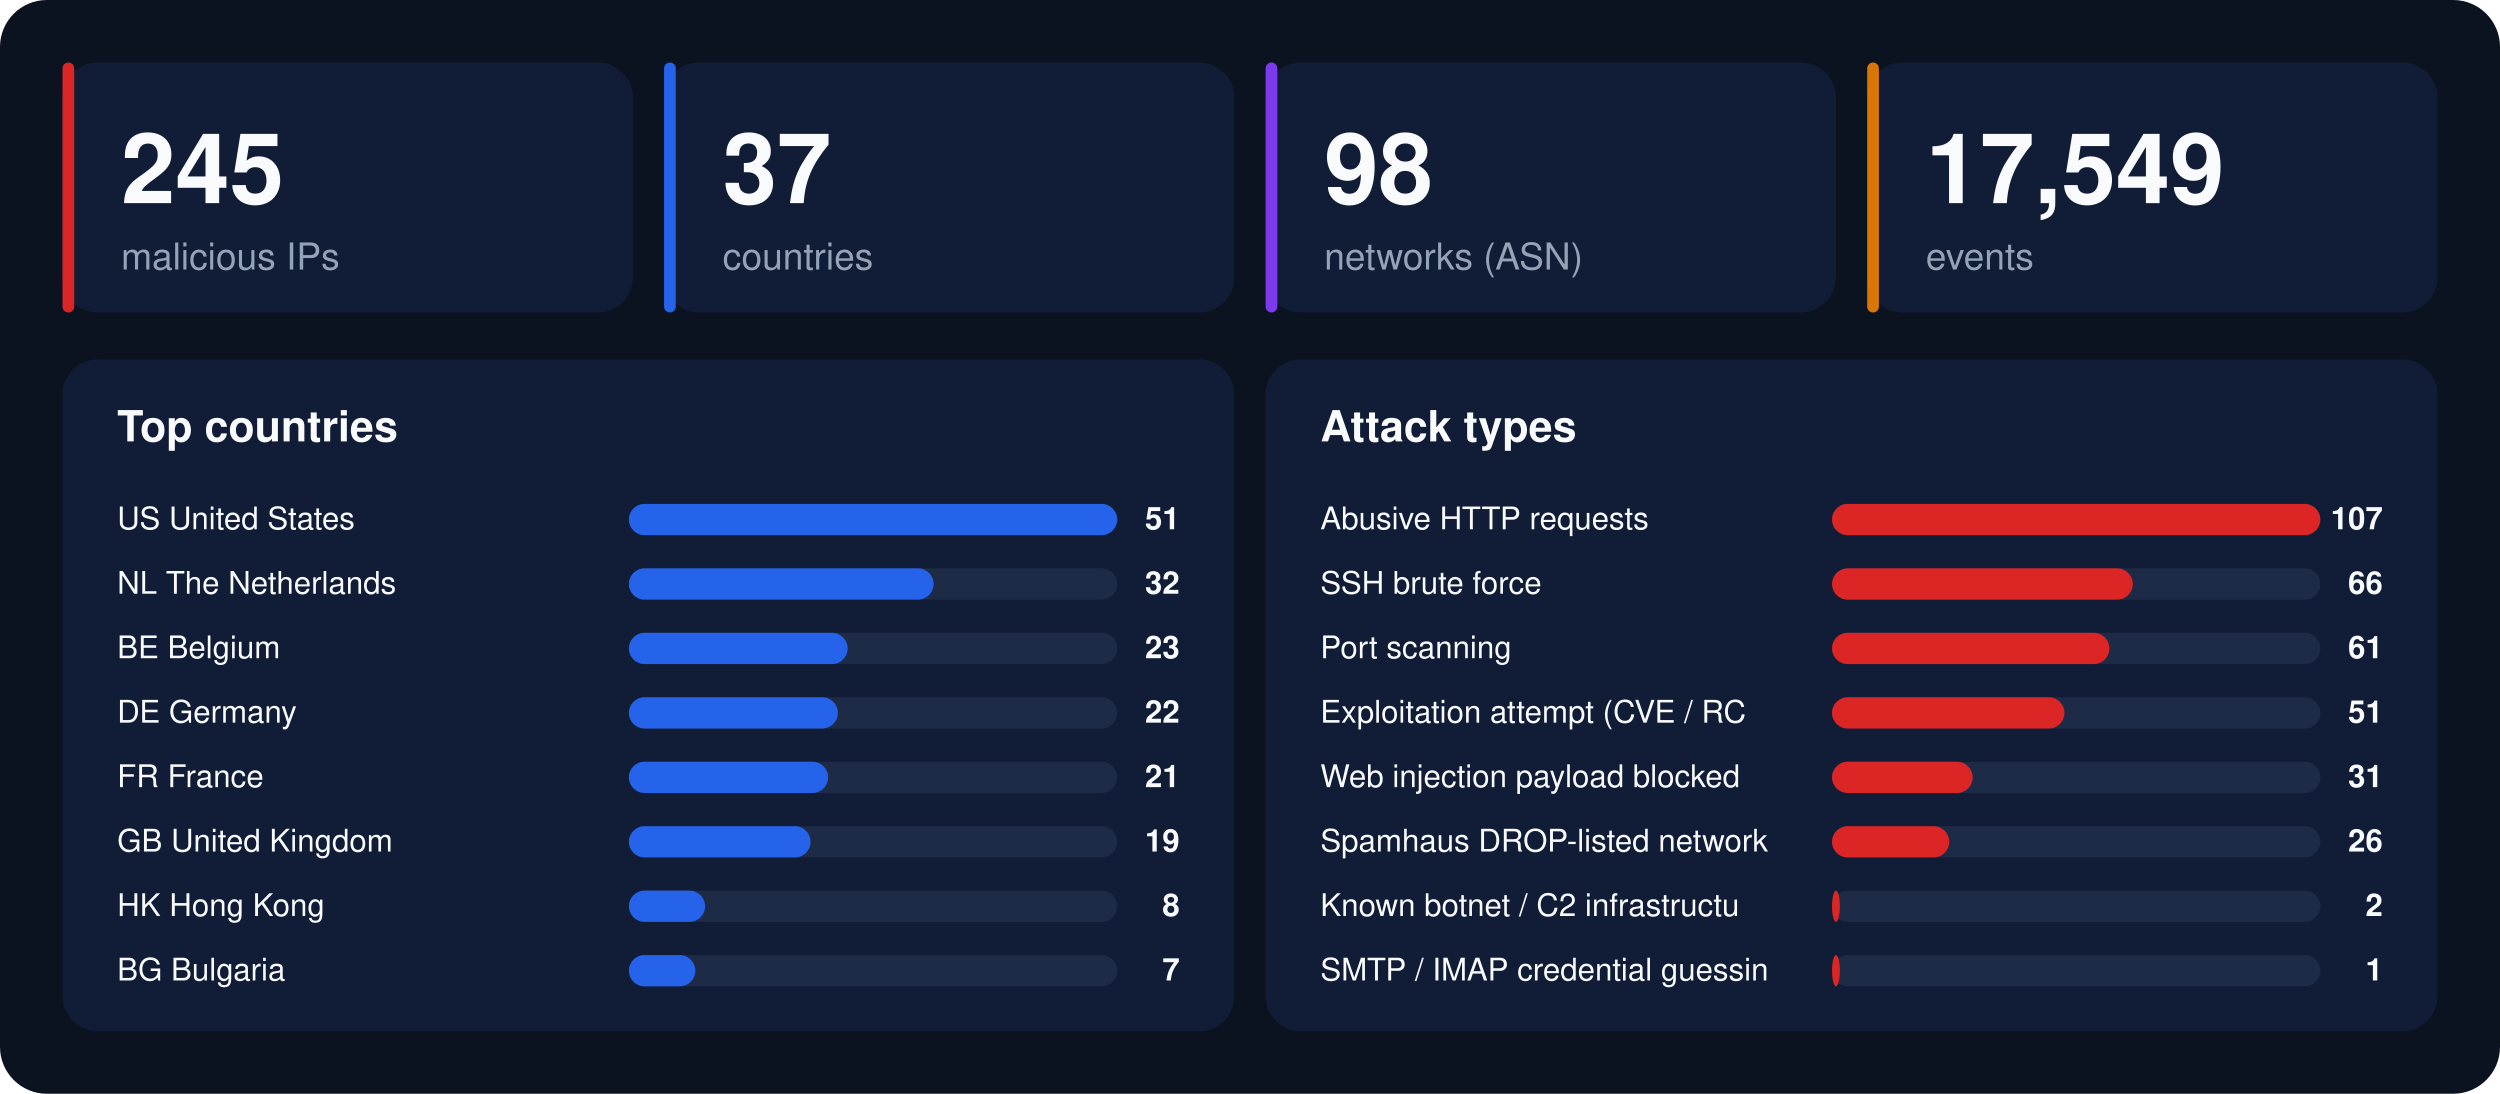
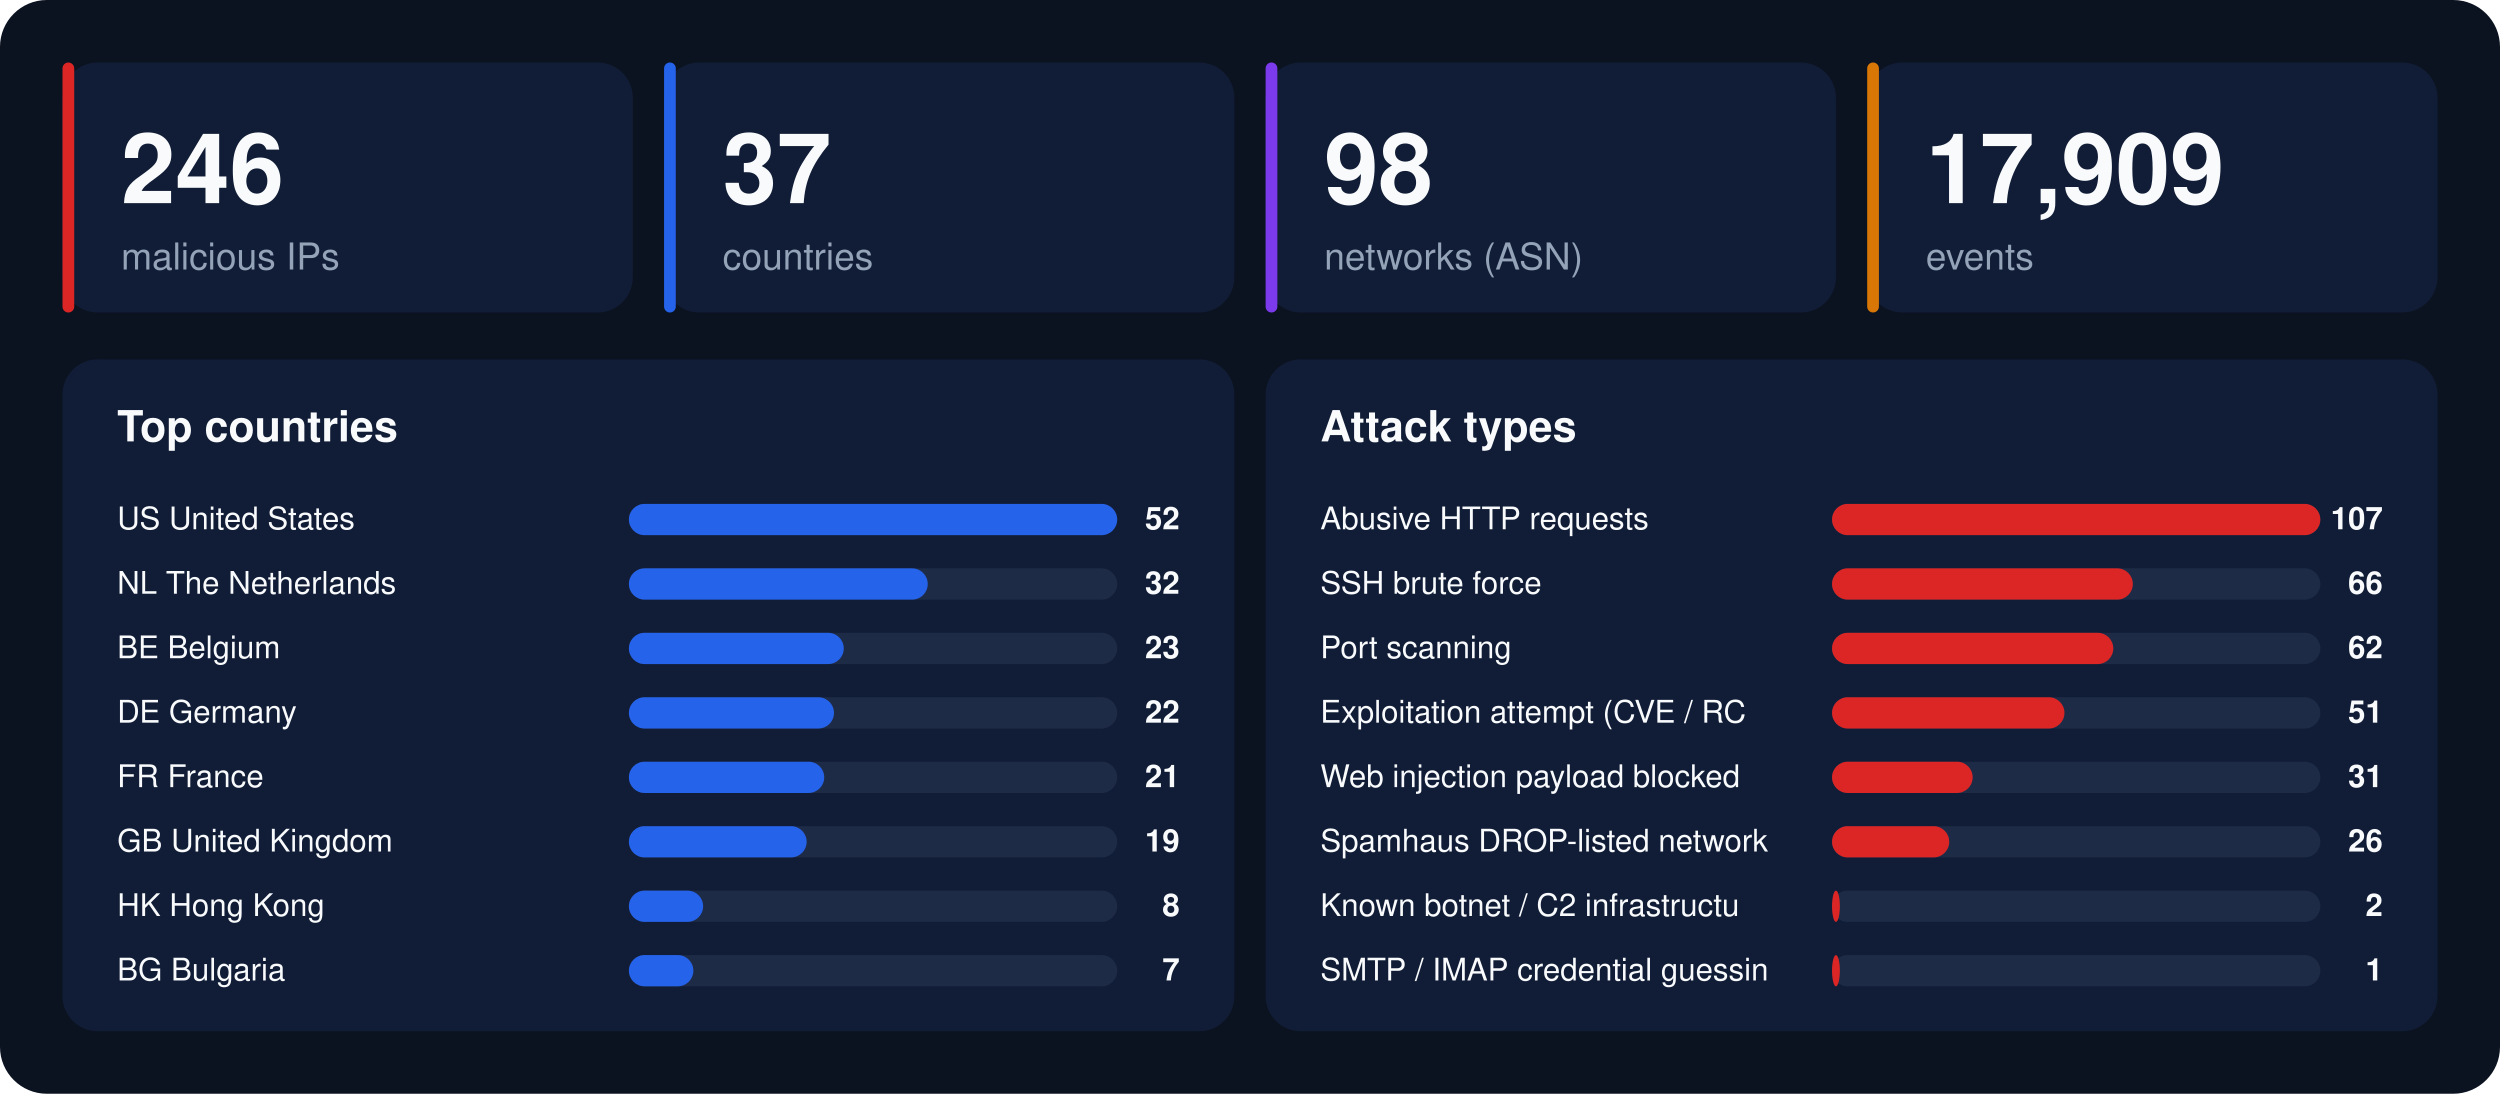
<svg xmlns="http://www.w3.org/2000/svg" width="1280" height="560" viewBox="0 0 1280 560" font-family="-apple-system,BlinkMacSystemFont,'Segoe UI',Helvetica,Arial,sans-serif">
  <rect width="1280" height="560" rx="24" fill="#0b1220" />
  <rect x="32" y="32" width="292" height="128" rx="18" fill="#111d36" />
  <rect x="32" y="32" width="6" height="128" rx="3" fill="#dc2626" />
-   <text x="62" y="104" font-size="50" font-weight="800" fill="#f8fafc">245</text>
+   <text x="62" y="104" font-size="50" font-weight="800" fill="#f8fafc">246</text>
  <text x="62" y="138" font-size="19" fill="#94a3b8">malicious IPs</text>
  <rect x="340" y="32" width="292" height="128" rx="18" fill="#111d36" />
  <rect x="340" y="32" width="6" height="128" rx="3" fill="#2563eb" />
  <text x="370" y="104" font-size="50" font-weight="800" fill="#f8fafc">37</text>
  <text x="370" y="138" font-size="19" fill="#94a3b8">countries</text>
  <rect x="648" y="32" width="292" height="128" rx="18" fill="#111d36" />
  <rect x="648" y="32" width="6" height="128" rx="3" fill="#7c3aed" />
  <text x="678" y="104" font-size="50" font-weight="800" fill="#f8fafc">98</text>
  <text x="678" y="138" font-size="19" fill="#94a3b8">networks (ASN)</text>
  <rect x="956" y="32" width="292" height="128" rx="18" fill="#111d36" />
  <rect x="956" y="32" width="6" height="128" rx="3" fill="#d97706" />
-   <text x="986" y="104" font-size="50" font-weight="800" fill="#f8fafc">17,549</text>
+   <text x="986" y="104" font-size="50" font-weight="800" fill="#f8fafc">17,909</text>
  <text x="986" y="138" font-size="19" fill="#94a3b8">events</text>
  <rect x="32" y="184" width="600" height="344" rx="18" fill="#111d36" />
  <text x="60" y="226" font-size="22" font-weight="700" fill="#f8fafc">Top countries</text>
  <text x="60" y="271" font-size="16" fill="#f8fafc">US  United States</text>
  <rect x="322" y="258" width="250" height="16" rx="8" fill="#1e2b47" />
  <rect x="322" y="258" width="250" height="16" rx="8" fill="#2563eb" />
-   <text x="604" y="271" font-size="16" font-weight="700" text-anchor="end" fill="#f8fafc">51</text>
+   <text x="604" y="271" font-size="16" font-weight="700" text-anchor="end" fill="#f8fafc">52</text>
  <text x="60" y="304" font-size="16" fill="#f8fafc">NL  The Netherlands</text>
  <rect x="322" y="291" width="250" height="16" rx="8" fill="#1e2b47" />
-   <rect x="322" y="291" width="156" height="16" rx="8" fill="#2563eb" />
+   <rect x="322" y="291" width="153" height="16" rx="8" fill="#2563eb" />
  <text x="604" y="304" font-size="16" font-weight="700" text-anchor="end" fill="#f8fafc">32</text>
  <text x="60" y="337" font-size="16" fill="#f8fafc">BE  Belgium</text>
  <rect x="322" y="324" width="250" height="16" rx="8" fill="#1e2b47" />
-   <rect x="322" y="324" width="112" height="16" rx="8" fill="#2563eb" />
+   <rect x="322" y="324" width="110" height="16" rx="8" fill="#2563eb" />
  <text x="604" y="337" font-size="16" font-weight="700" text-anchor="end" fill="#f8fafc">23</text>
  <text x="60" y="370" font-size="16" fill="#f8fafc">DE  Germany</text>
  <rect x="322" y="357" width="250" height="16" rx="8" fill="#1e2b47" />
-   <rect x="322" y="357" width="107" height="16" rx="8" fill="#2563eb" />
+   <rect x="322" y="357" width="105" height="16" rx="8" fill="#2563eb" />
  <text x="604" y="370" font-size="16" font-weight="700" text-anchor="end" fill="#f8fafc">22</text>
  <text x="60" y="403" font-size="16" fill="#f8fafc">FR  France</text>
  <rect x="322" y="390" width="250" height="16" rx="8" fill="#1e2b47" />
-   <rect x="322" y="390" width="102" height="16" rx="8" fill="#2563eb" />
+   <rect x="322" y="390" width="100" height="16" rx="8" fill="#2563eb" />
  <text x="604" y="403" font-size="16" font-weight="700" text-anchor="end" fill="#f8fafc">21</text>
  <text x="60" y="436" font-size="16" fill="#f8fafc">GB  United Kingdom</text>
  <rect x="322" y="423" width="250" height="16" rx="8" fill="#1e2b47" />
-   <rect x="322" y="423" width="93" height="16" rx="8" fill="#2563eb" />
+   <rect x="322" y="423" width="91" height="16" rx="8" fill="#2563eb" />
  <text x="604" y="436" font-size="16" font-weight="700" text-anchor="end" fill="#f8fafc">19</text>
  <text x="60" y="469" font-size="16" fill="#f8fafc">HK  Hong Kong</text>
  <rect x="322" y="456" width="250" height="16" rx="8" fill="#1e2b47" />
-   <rect x="322" y="456" width="39" height="16" rx="8" fill="#2563eb" />
+   <rect x="322" y="456" width="38" height="16" rx="8" fill="#2563eb" />
  <text x="604" y="469" font-size="16" font-weight="700" text-anchor="end" fill="#f8fafc">8</text>
  <text x="60" y="502" font-size="16" fill="#f8fafc">BG  Bulgaria</text>
  <rect x="322" y="489" width="250" height="16" rx="8" fill="#1e2b47" />
-   <rect x="322" y="489" width="34" height="16" rx="8" fill="#2563eb" />
+   <rect x="322" y="489" width="33" height="16" rx="8" fill="#2563eb" />
  <text x="604" y="502" font-size="16" font-weight="700" text-anchor="end" fill="#f8fafc">7</text>
  <rect x="648" y="184" width="600" height="344" rx="18" fill="#111d36" />
  <text x="676" y="226" font-size="22" font-weight="700" fill="#f8fafc">Attack types</text>
  <text x="676" y="271" font-size="16" fill="#f8fafc">Abusive HTTP requests</text>
  <rect x="938" y="258" width="250" height="16" rx="8" fill="#1e2b47" />
  <rect x="938" y="258" width="250" height="16" rx="8" fill="#dc2626" />
  <text x="1220" y="271" font-size="16" font-weight="700" text-anchor="end" fill="#f8fafc">107</text>
  <text x="676" y="304" font-size="16" fill="#f8fafc">SSH brute force</text>
  <rect x="938" y="291" width="250" height="16" rx="8" fill="#1e2b47" />
  <rect x="938" y="291" width="154" height="16" rx="8" fill="#dc2626" />
  <text x="1220" y="304" font-size="16" font-weight="700" text-anchor="end" fill="#f8fafc">66</text>
  <text x="676" y="337" font-size="16" fill="#f8fafc">Port scanning</text>
  <rect x="938" y="324" width="250" height="16" rx="8" fill="#1e2b47" />
-   <rect x="938" y="324" width="142" height="16" rx="8" fill="#dc2626" />
-   <text x="1220" y="337" font-size="16" font-weight="700" text-anchor="end" fill="#f8fafc">61</text>
+   <rect x="938" y="324" width="144" height="16" rx="8" fill="#dc2626" />
+   <text x="1220" y="337" font-size="16" font-weight="700" text-anchor="end" fill="#f8fafc">62</text>
  <text x="676" y="370" font-size="16" fill="#f8fafc">Exploitation attempt (CVE / RC</text>
  <rect x="938" y="357" width="250" height="16" rx="8" fill="#1e2b47" />
  <rect x="938" y="357" width="119" height="16" rx="8" fill="#dc2626" />
  <text x="1220" y="370" font-size="16" font-weight="700" text-anchor="end" fill="#f8fafc">51</text>
  <text x="676" y="403" font-size="16" fill="#f8fafc">Web injection payload blocked </text>
  <rect x="938" y="390" width="250" height="16" rx="8" fill="#1e2b47" />
  <rect x="938" y="390" width="72" height="16" rx="8" fill="#dc2626" />
  <text x="1220" y="403" font-size="16" font-weight="700" text-anchor="end" fill="#f8fafc">31</text>
  <text x="676" y="436" font-size="16" fill="#f8fafc">Spamhaus DROP-listed network</text>
  <rect x="938" y="423" width="250" height="16" rx="8" fill="#1e2b47" />
  <rect x="938" y="423" width="60" height="16" rx="8" fill="#dc2626" />
  <text x="1220" y="436" font-size="16" font-weight="700" text-anchor="end" fill="#f8fafc">26</text>
  <text x="676" y="469" font-size="16" fill="#f8fafc">Known botnet / C2 infrastructu</text>
  <rect x="938" y="456" width="250" height="16" rx="8" fill="#1e2b47" />
  <rect x="938" y="456" width="4" height="16" rx="8" fill="#dc2626" />
  <text x="1220" y="469" font-size="16" font-weight="700" text-anchor="end" fill="#f8fafc">2</text>
  <text x="676" y="502" font-size="16" fill="#f8fafc">SMTP / IMAP credential guessin</text>
  <rect x="938" y="489" width="250" height="16" rx="8" fill="#1e2b47" />
  <rect x="938" y="489" width="4" height="16" rx="8" fill="#dc2626" />
  <text x="1220" y="502" font-size="16" font-weight="700" text-anchor="end" fill="#f8fafc">1</text>
</svg>
